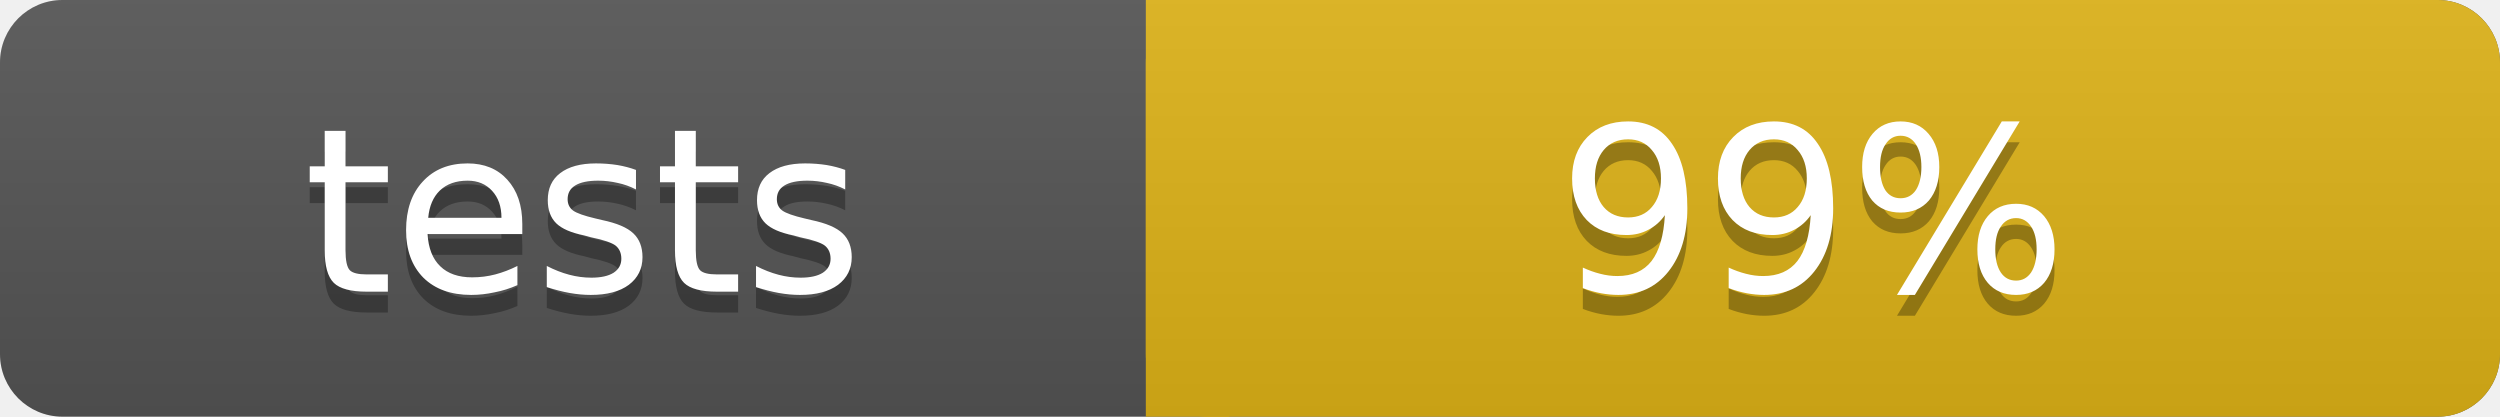
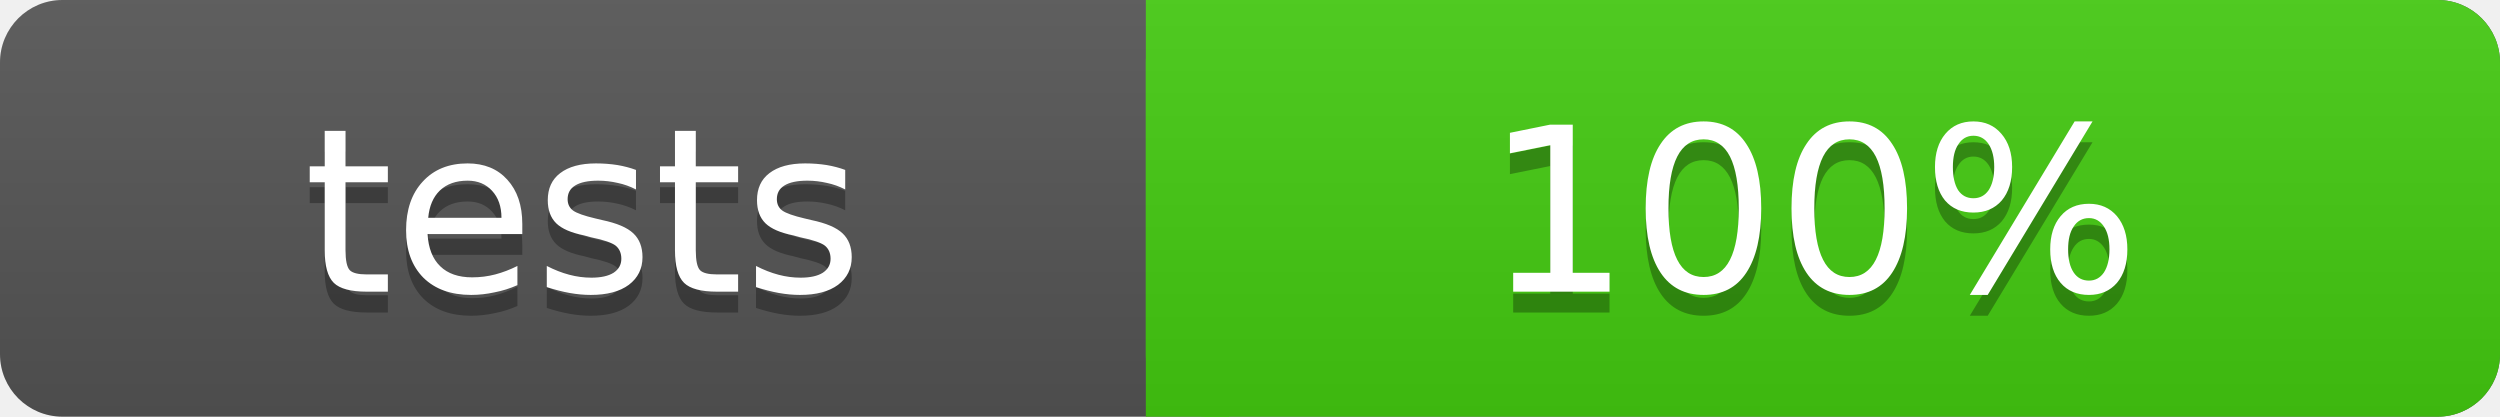
<svg xmlns="http://www.w3.org/2000/svg" width="120" height="20">
  <linearGradient id="b" x2="0" y2="100%">
    <stop offset="0" stop-color="#bbb" stop-opacity=".1" />
    <stop offset="1" stop-opacity=".1" />
  </linearGradient>
  <rect rx="3" width="120" height="20" fill="#555" />
-   <rect rx="3" x="55" width="65" height="20" fill="#dfb317" />
-   <path fill="#dfb317" d="M55 0h4v20h-4z" />
+   <rect rx="3" x="55" width="65" height="20" fill="#4c1" />
+   <path fill="#4c1" d="M55 0h4v20h-4z" />
  <rect rx="3" width="120" height="20" fill="url(#b)" />
  <g fill="#fff" text-anchor="middle" font-family="Verdana,Geneva,DejaVu Sans,sans-serif" font-size="11">
    <text x="28" y="15" fill="#010101" fill-opacity=".3">tests</text>
    <text x="28" y="14">tests</text>
-     <text x="87" y="15" fill="#010101" fill-opacity=".3">99%</text>
-     <text x="87" y="14">99%</text>
+     <text x="87" y="15" fill="#010101" fill-opacity=".3">100%</text>
+     <text x="87" y="14">100%</text>
  </g>
</svg>
